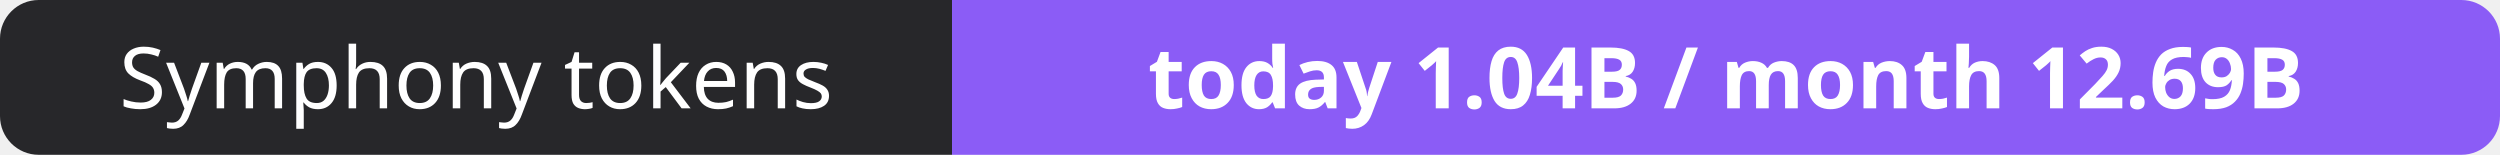
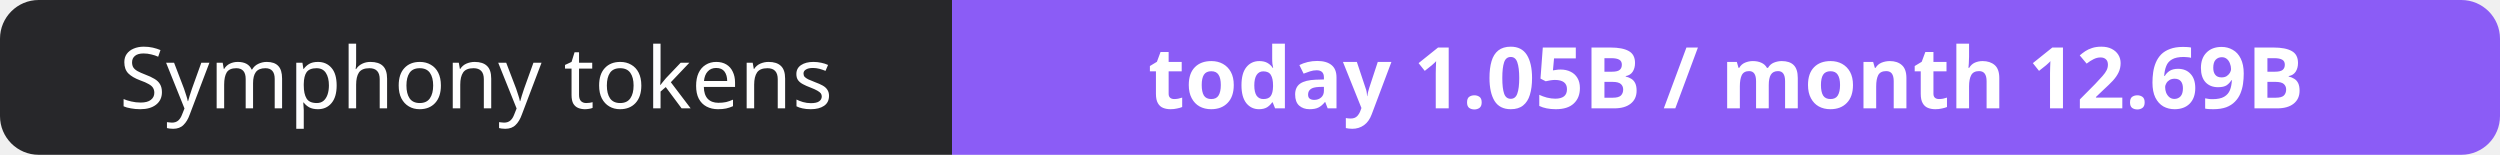
- <svg xmlns="http://www.w3.org/2000/svg" width="323" height="20" role="img" aria-label="Symphony tokens: today 1.04B / month 12.69B">
+ <svg xmlns="http://www.w3.org/2000/svg" width="323" height="20" role="img" aria-label="Symphony tokens: today 1.05B / month 12.69B">
  <clipPath id="r">
    <rect width="323" height="20" rx="5" fill="#fff" />
  </clipPath>
  <g clip-path="url(#r)">
    <rect width="123" height="20" fill="#27272a" />
    <rect x="123" width="200" height="20" fill="#8b5cf6" />
  </g>
  <g fill="#fff" text-anchor="middle" font-family="Verdana,Geneva,sans-serif" font-size="11">
    <text x="61.5" y="14">Symphony tokens</text>
-     <text x="223.0" y="14" font-weight="700">today 1.04B / month 12.69B</text>
+     <text x="223.0" y="14" font-weight="700">today 1.05B / month 12.69B</text>
  </g>
</svg>
